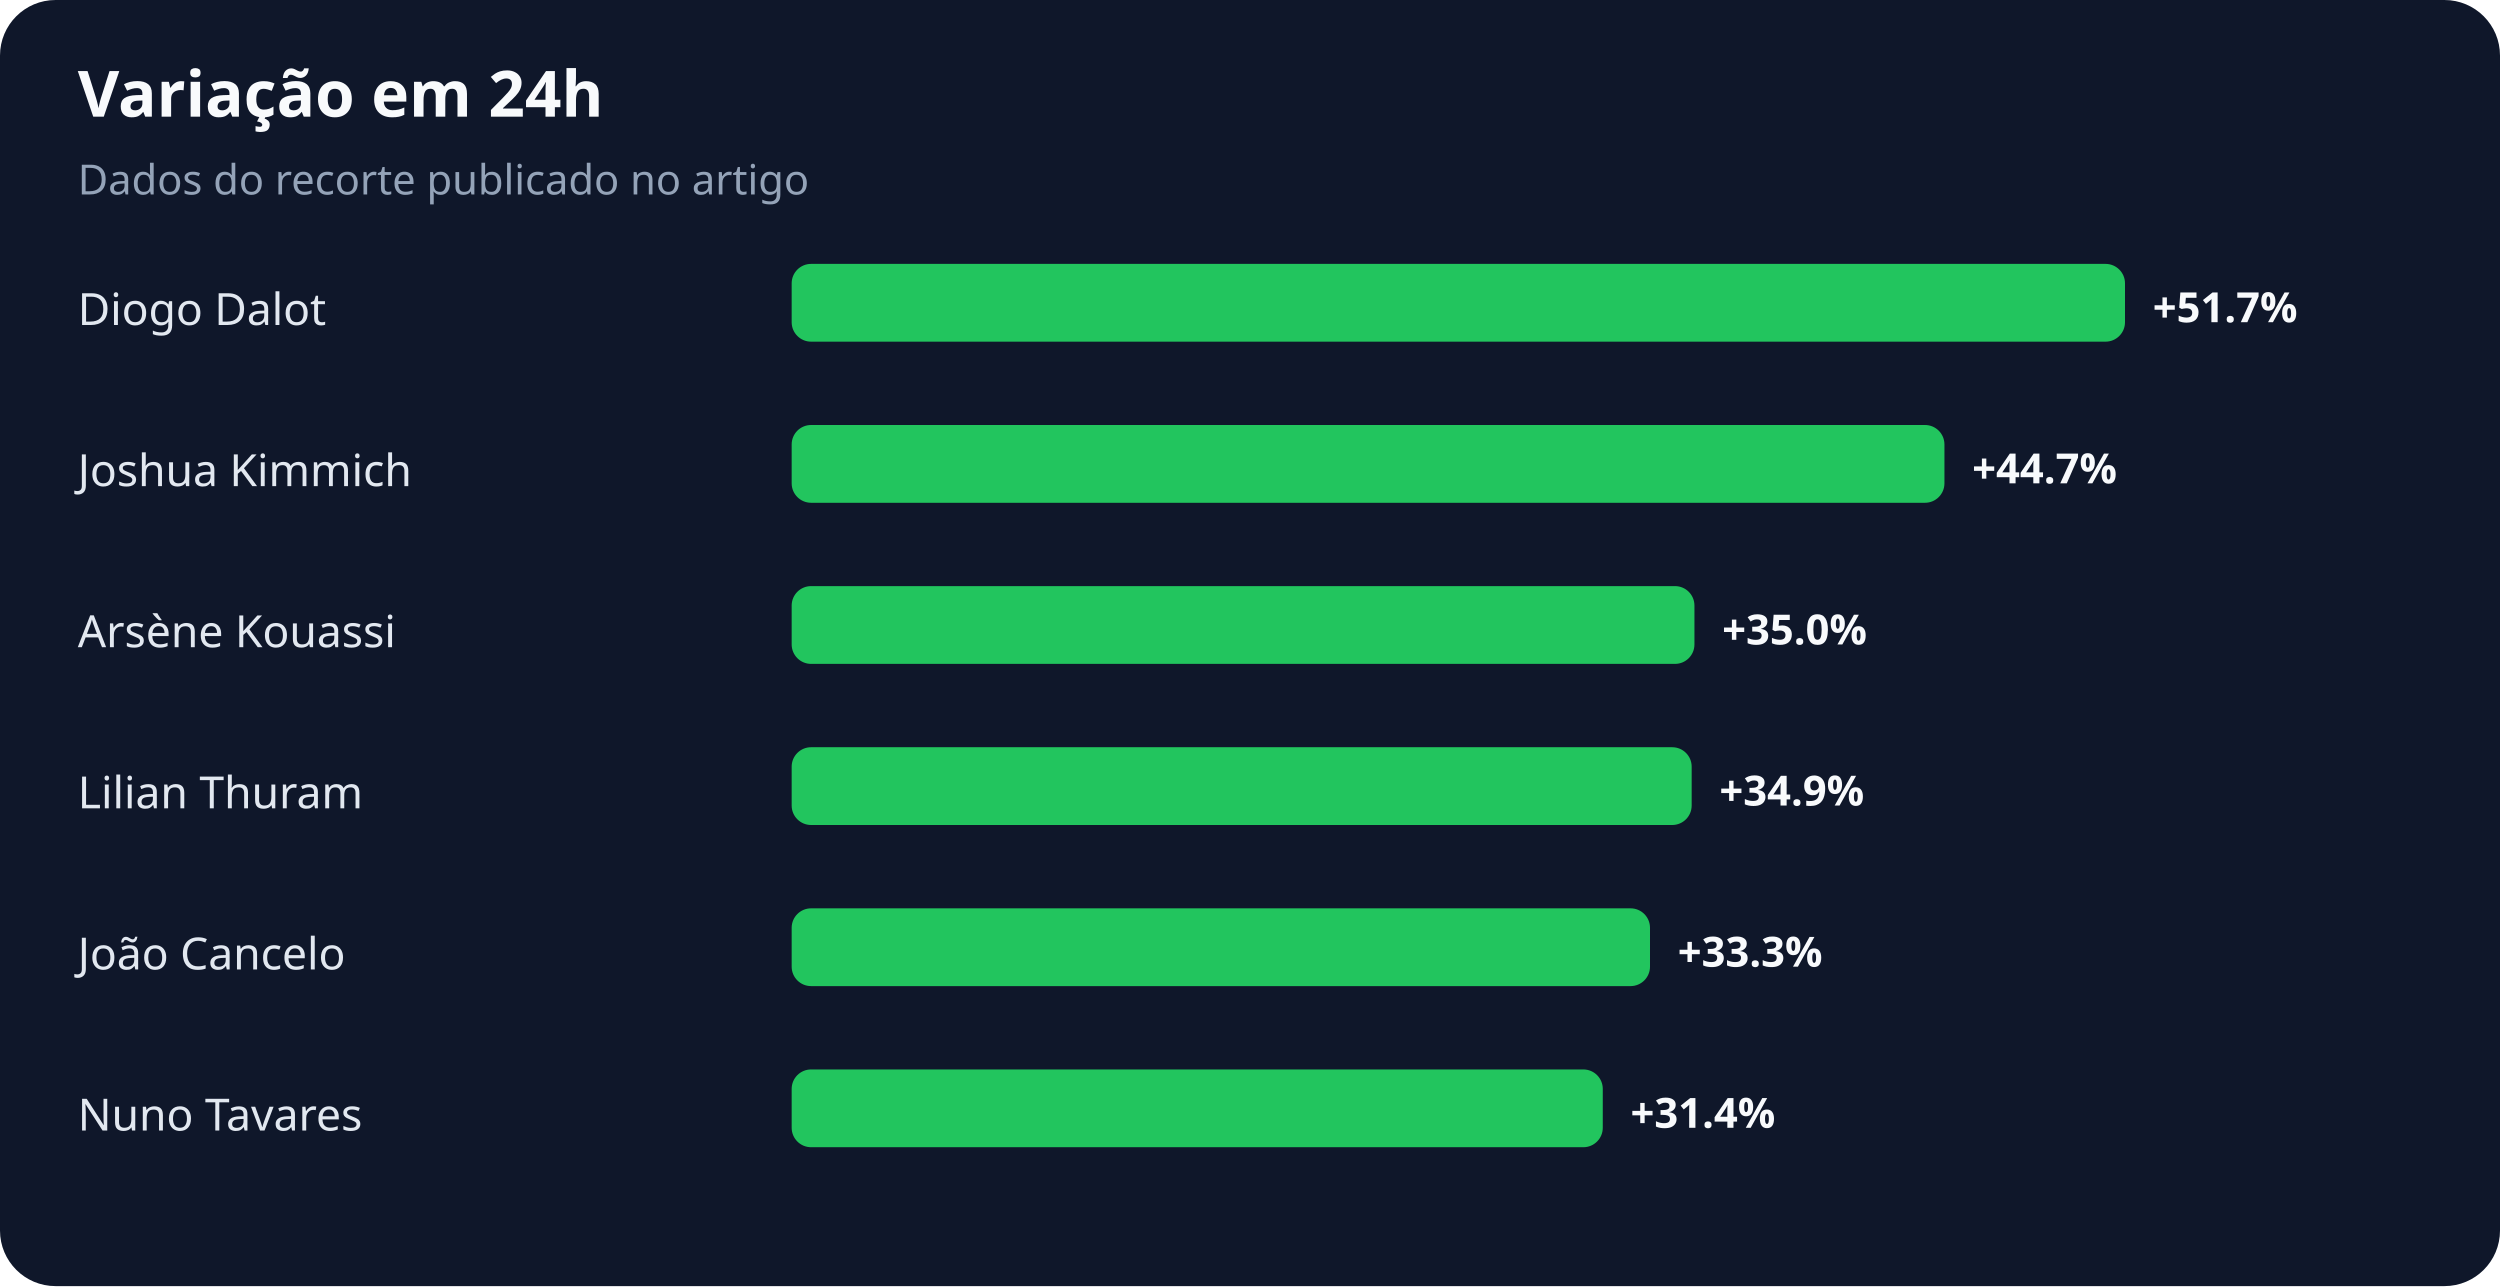
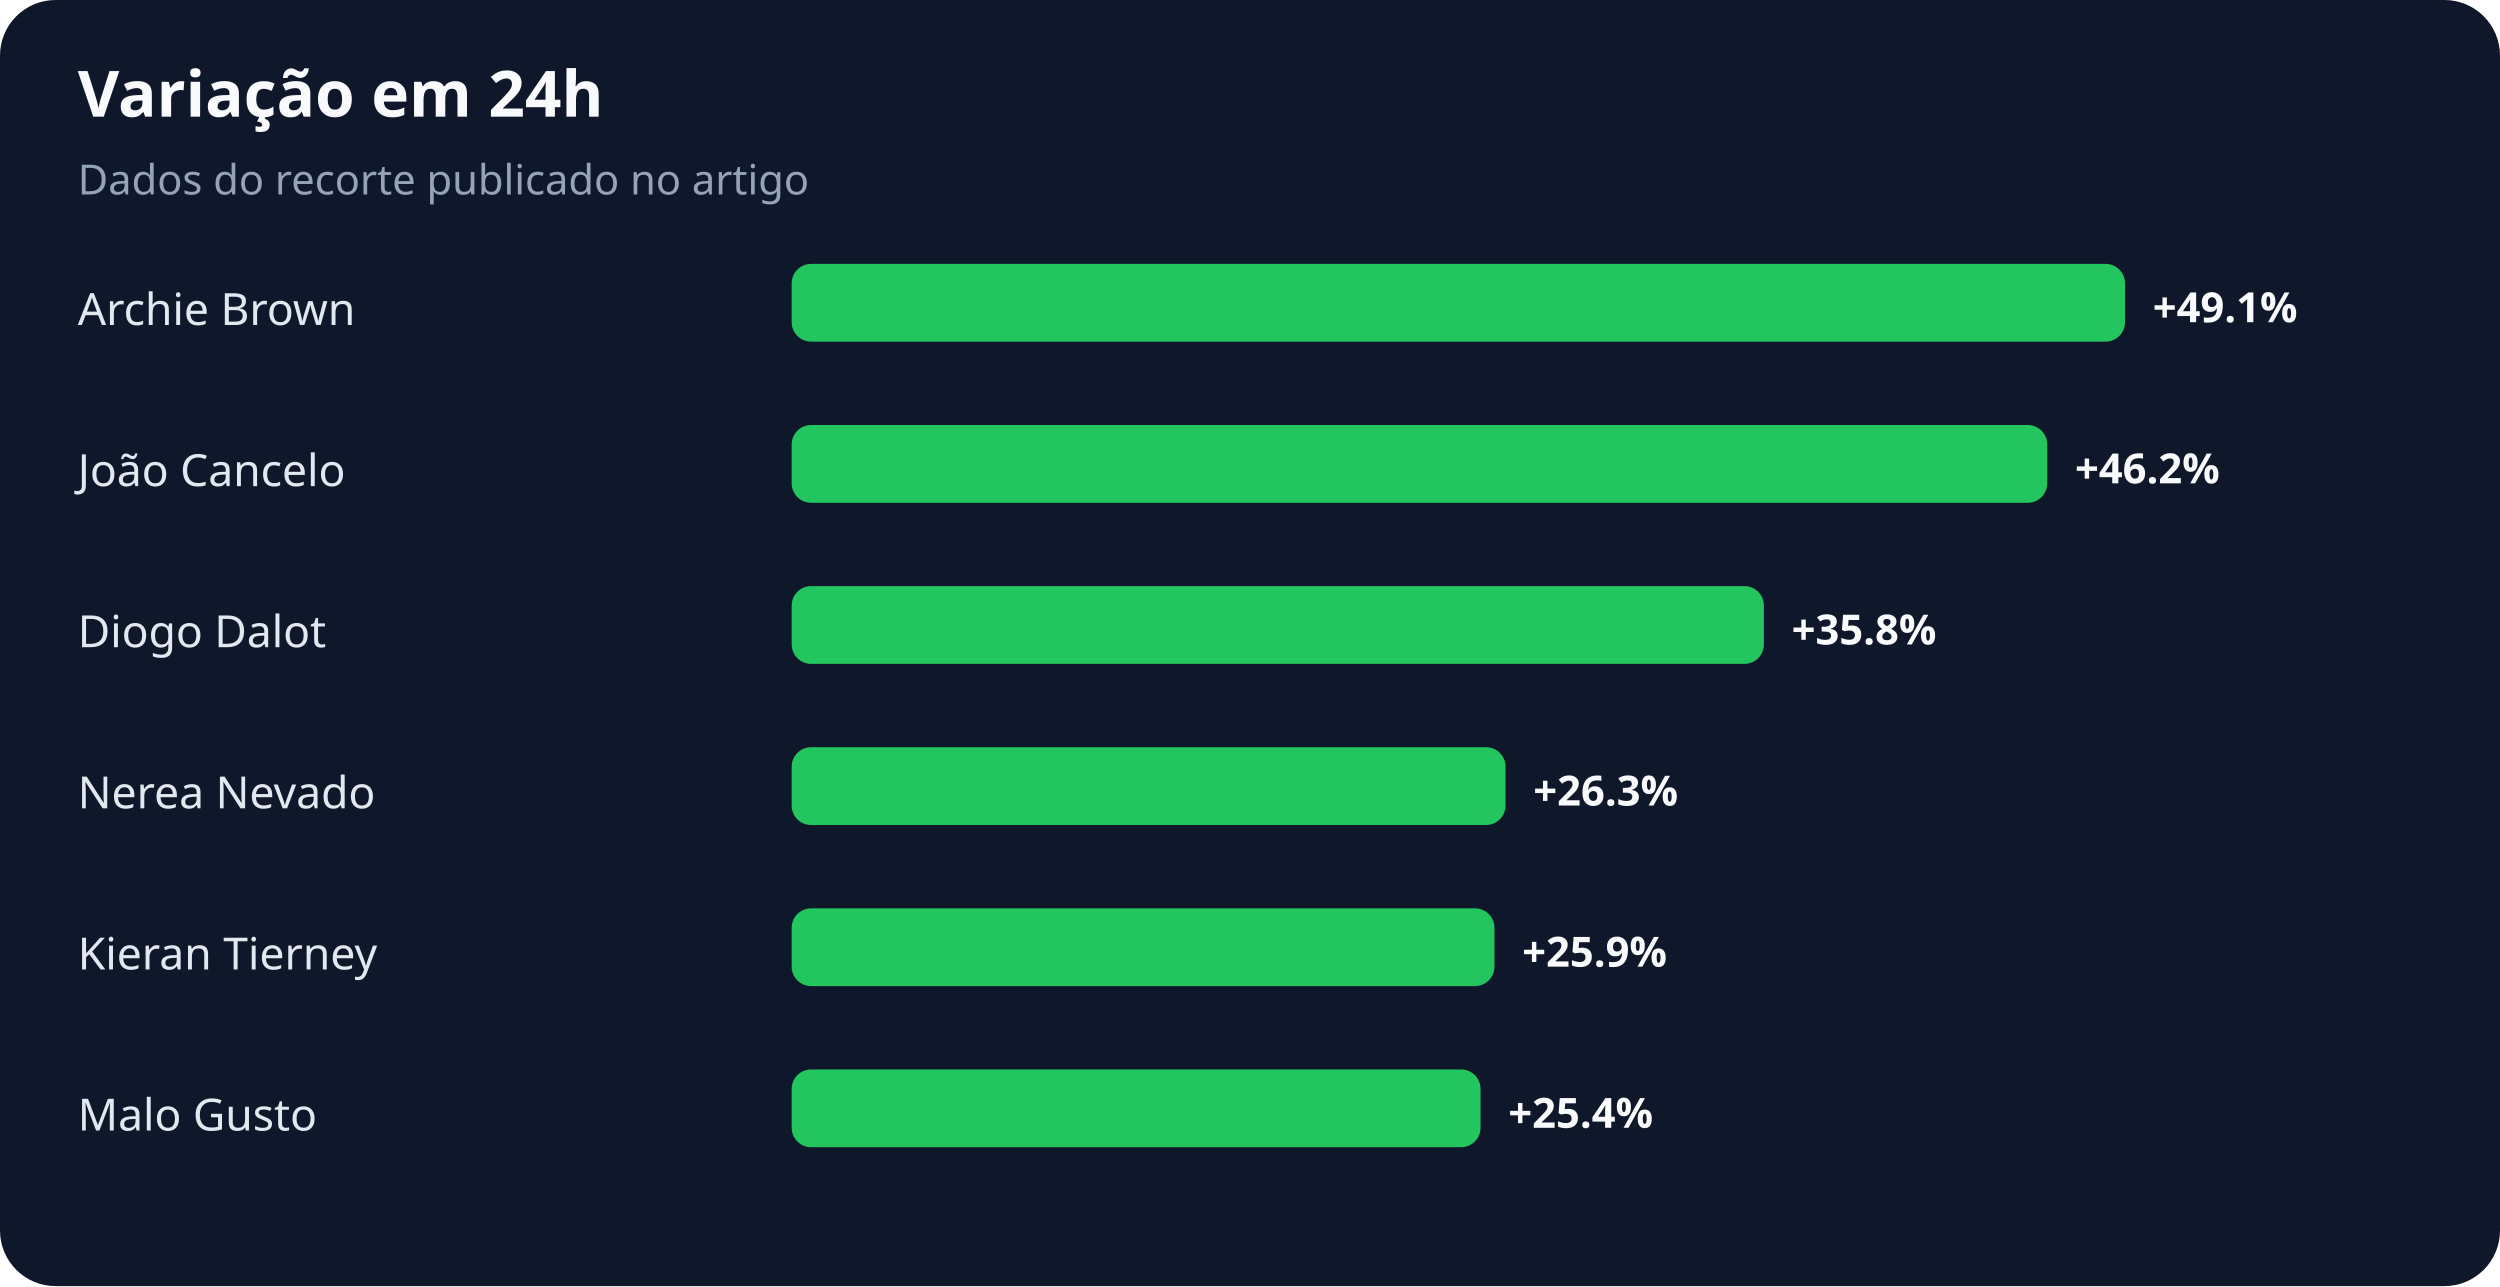
<svg xmlns="http://www.w3.org/2000/svg" width="900" height="463" viewBox="0 0 900 463" role="img" aria-labelledby="title desc">
  <rect width="100%" height="100%" rx="20" fill="#0f172a" />
  <text x="28" y="42" fill="#f8fafc" font-family="system-ui,sans-serif" font-size="23" font-weight="700">Variação em 24h</text>
  <text x="28" y="70" fill="#94a3b8" font-family="system-ui,sans-serif" font-size="15">Dados do recorte publicado no artigo</text>
-   <text x="28" y="117" fill="#e2e8f0" font-family="system-ui,sans-serif" font-size="16">Diogo Dalot</text>
+   <text x="28" y="117" fill="#e2e8f0" font-family="system-ui,sans-serif" font-size="16">Archie Brown</text>
  <rect x="285" y="95" width="480" height="28" rx="7" fill="#22c55e" />
-   <text x="775" y="116" fill="#f8fafc" font-family="system-ui,sans-serif" font-size="15" font-weight="700">+51.7%</text>
-   <text x="28" y="175" fill="#e2e8f0" font-family="system-ui,sans-serif" font-size="16">Joshua Kimmich</text>
-   <rect x="285" y="153" width="415" height="28" rx="7" fill="#22c55e" />
-   <text x="710" y="174" fill="#f8fafc" font-family="system-ui,sans-serif" font-size="15" font-weight="700">+44.7%</text>
-   <text x="28" y="233" fill="#e2e8f0" font-family="system-ui,sans-serif" font-size="16">Arsène Kouassi</text>
-   <rect x="285" y="211" width="325" height="28" rx="7" fill="#22c55e" />
-   <text x="620" y="232" fill="#f8fafc" font-family="system-ui,sans-serif" font-size="15" font-weight="700">+35.0%</text>
-   <text x="28" y="291" fill="#e2e8f0" font-family="system-ui,sans-serif" font-size="16">Lilian Thuram</text>
-   <rect x="285" y="269" width="324" height="28" rx="7" fill="#22c55e" />
-   <text x="619" y="290" fill="#f8fafc" font-family="system-ui,sans-serif" font-size="15" font-weight="700">+34.9%</text>
-   <text x="28" y="349" fill="#e2e8f0" font-family="system-ui,sans-serif" font-size="16">João Cancelo</text>
-   <rect x="285" y="327" width="309" height="28" rx="7" fill="#22c55e" />
-   <text x="604" y="348" fill="#f8fafc" font-family="system-ui,sans-serif" font-size="15" font-weight="700">+33.3%</text>
-   <text x="28" y="407" fill="#e2e8f0" font-family="system-ui,sans-serif" font-size="16">Nuno Tavares</text>
-   <rect x="285" y="385" width="292" height="28" rx="7" fill="#22c55e" />
-   <text x="587" y="406" fill="#f8fafc" font-family="system-ui,sans-serif" font-size="15" font-weight="700">+31.4%</text>
+   <text x="775" y="116" fill="#f8fafc" font-family="system-ui,sans-serif" font-size="15" font-weight="700">+49.1%</text>
+   <text x="28" y="175" fill="#e2e8f0" font-family="system-ui,sans-serif" font-size="16">João Cancelo</text>
+   <rect x="285" y="153" width="452" height="28" rx="7" fill="#22c55e" />
+   <text x="747" y="174" fill="#f8fafc" font-family="system-ui,sans-serif" font-size="15" font-weight="700">+46.2%</text>
+   <text x="28" y="233" fill="#e2e8f0" font-family="system-ui,sans-serif" font-size="16">Diogo Dalot</text>
+   <rect x="285" y="211" width="350" height="28" rx="7" fill="#22c55e" />
+   <text x="645" y="232" fill="#f8fafc" font-family="system-ui,sans-serif" font-size="15" font-weight="700">+35.8%</text>
+   <text x="28" y="291" fill="#e2e8f0" font-family="system-ui,sans-serif" font-size="16">Nerea Nevado</text>
+   <rect x="285" y="269" width="257" height="28" rx="7" fill="#22c55e" />
+   <text x="552" y="290" fill="#f8fafc" font-family="system-ui,sans-serif" font-size="15" font-weight="700">+26.3%</text>
+   <text x="28" y="349" fill="#e2e8f0" font-family="system-ui,sans-serif" font-size="16">Kieran Tierney</text>
+   <rect x="285" y="327" width="253" height="28" rx="7" fill="#22c55e" />
+   <text x="548" y="348" fill="#f8fafc" font-family="system-ui,sans-serif" font-size="15" font-weight="700">+25.9%</text>
+   <text x="28" y="407" fill="#e2e8f0" font-family="system-ui,sans-serif" font-size="16">Malo Gusto</text>
+   <rect x="285" y="385" width="248" height="28" rx="7" fill="#22c55e" />
+   <text x="543" y="406" fill="#f8fafc" font-family="system-ui,sans-serif" font-size="15" font-weight="700">+25.4%</text>
</svg>
